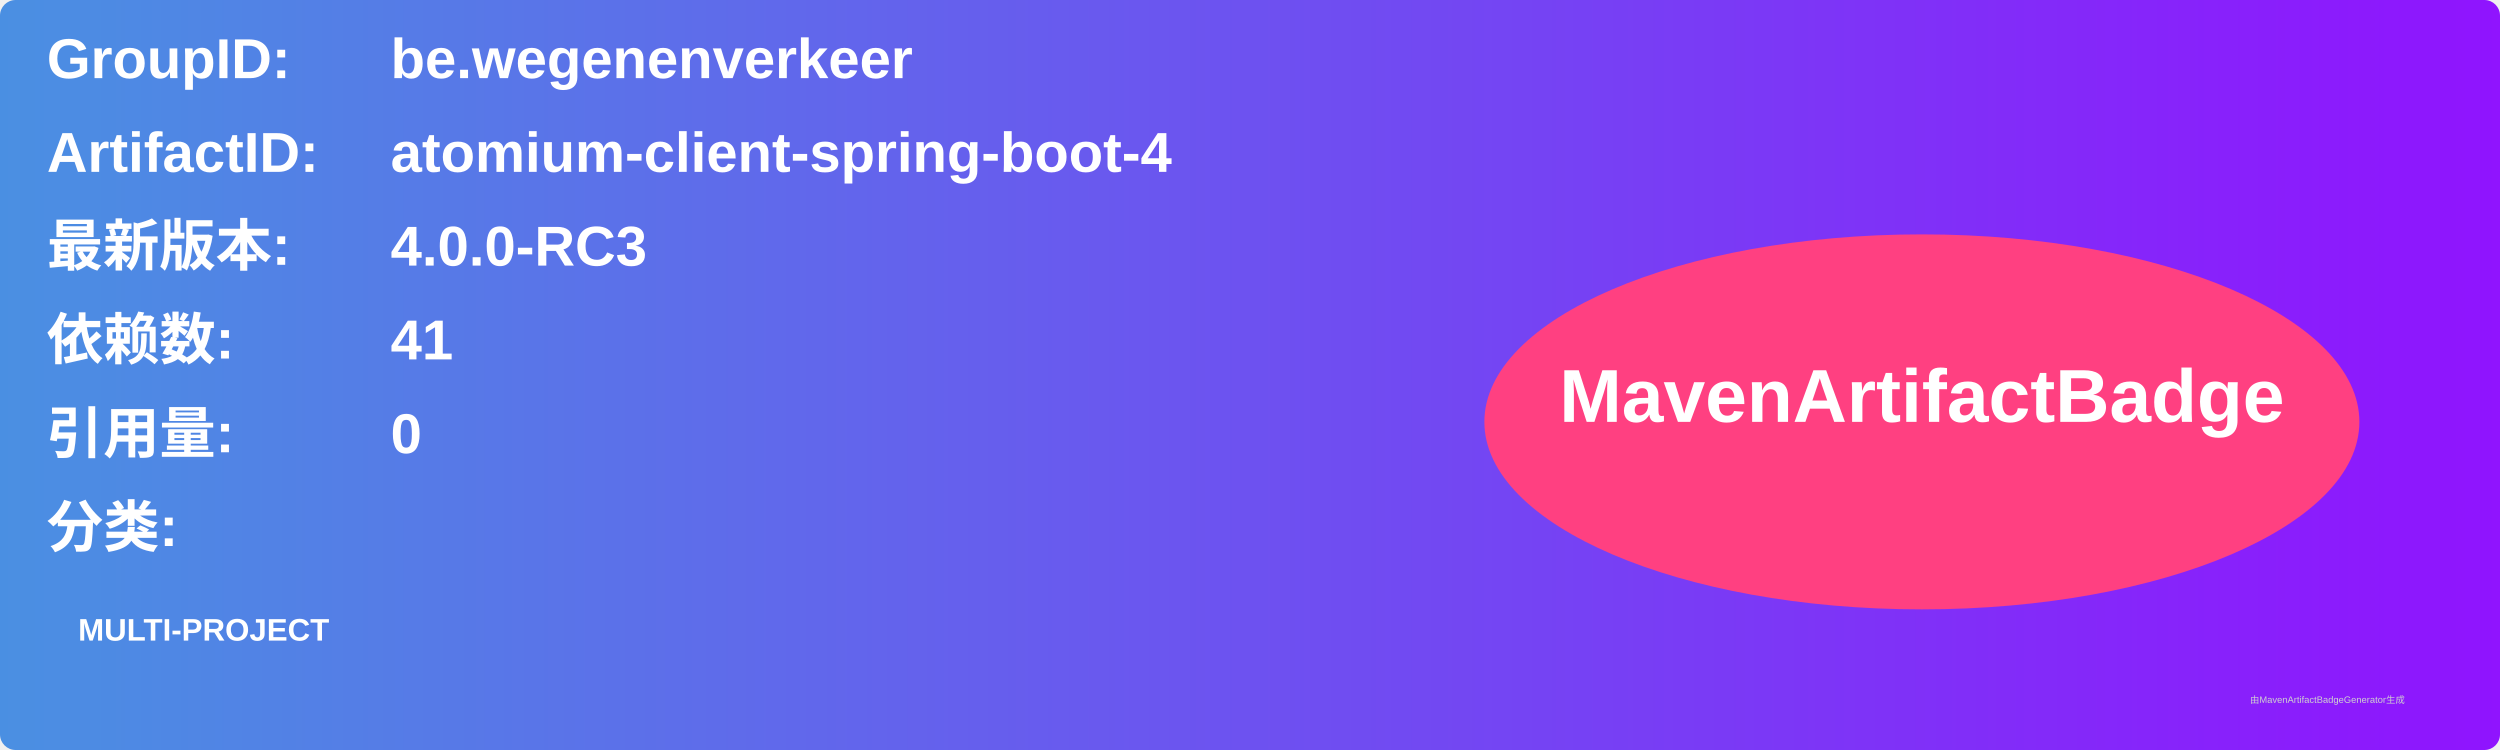
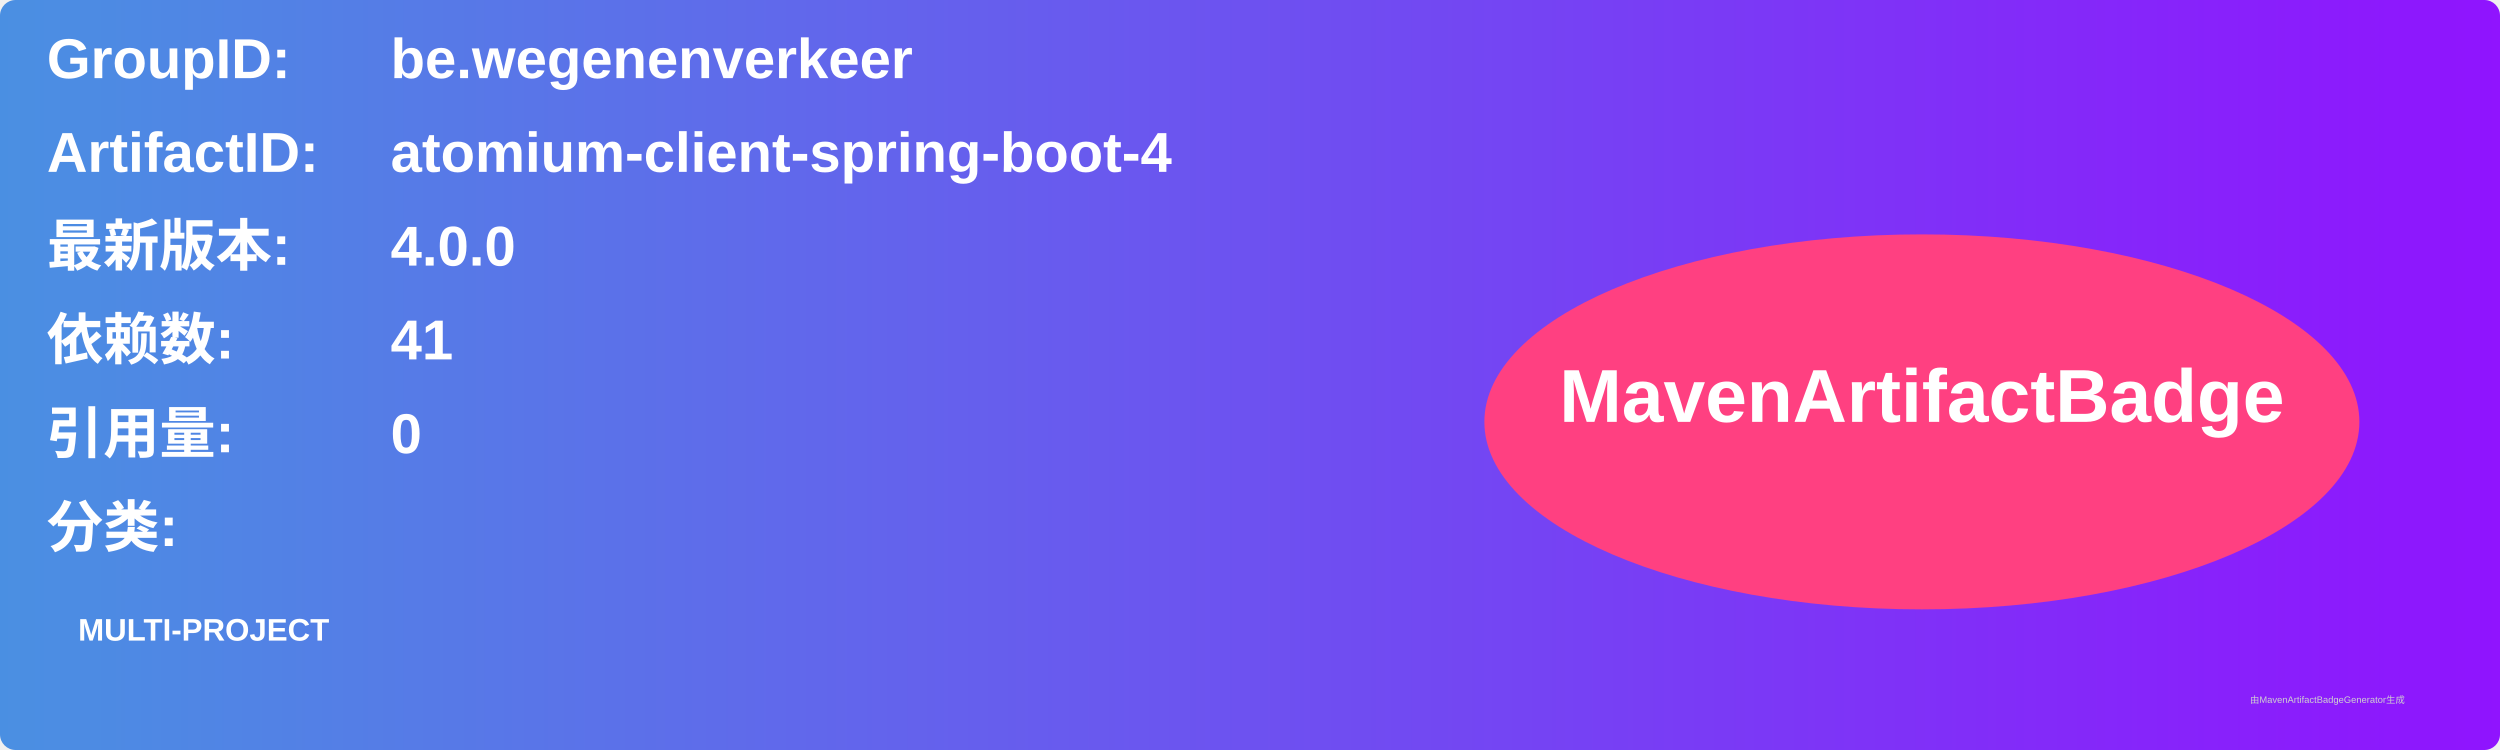
<svg xmlns="http://www.w3.org/2000/svg" width="800" height="240" viewBox="0 0 800 240">
  <linearGradient id="grad" x1="0%" y1="0%" x2="100%" y2="0%">
    <stop offset="0%" stop-color="#4a90e2" />
    <stop offset="100%" stop-color="#9013fe" />
  </linearGradient>
  <rect width="100%" height="100%" rx="5" ry="5" fill="url(#grad)" />
  <g transform="translate(15, 15)">
    <text x="0" y="10" font-family="Arial" font-size="18" fill="white" font-weight="bold" width="260">GroupID:</text>
    <text x="110" y="10" font-family="Arial" font-size="18" fill="white" font-weight="bold" width="460">be.wegenenverkeer</text>
    <text x="0" y="40" font-family="Arial" font-size="18" fill="white" font-weight="bold" width="260">ArtifactID:</text>
    <text x="110" y="40" font-family="Arial" font-size="18" fill="white" font-weight="bold" width="460">atomium-client-spring-boot-4</text>
    <text x="0" y="70" font-family="Arial" font-size="18" fill="white" font-weight="bold">最新版本:</text>
    <text x="110" y="70" font-family="Arial" font-size="18" fill="white" font-weight="bold">
-       <tspan font-weight="bold">4.0.0-RC3</tspan>
+       <tspan font-weight="bold">4.0.0</tspan>
    </text>
    <text x="0" y="100" font-family="Arial" font-size="18" fill="white" font-weight="bold">依赖数: </text>
    <text x="110" y="100" font-family="Arial" font-size="18" fill="white">
      <tspan font-weight="bold">41</tspan>
    </text>
    <text x="0" y="130" font-family="Arial" font-size="18" fill="white" font-weight="bold">引用量: </text>
    <text x="110" y="130" font-family="Arial" font-size="18" fill="white">
      <tspan font-weight="bold">0</tspan>
    </text>
    <text x="0" y="160" font-family="Arial" font-size="18" fill="white" font-weight="bold">分类:</text>
    <text x="10" y="190" font-family="Arial" font-size="10" fill="white">
      <tspan font-weight="bold">MULTI-PROJECT</tspan>
    </text>
    <ellipse cx="600" cy="120" rx="140" ry="60" fill="#ff4081" />
    <text x="600" y="120" text-anchor="middle" font-family="Arial" font-size="24" fill="white" font-weight="bold">MavenArtifactBadge</text>
  </g>
  <text x="720" y="225" font-family="Arial" font-size="3" fill="#d0d0d0">由MavenArtifactBadgeGenerator生成</text>
</svg>
